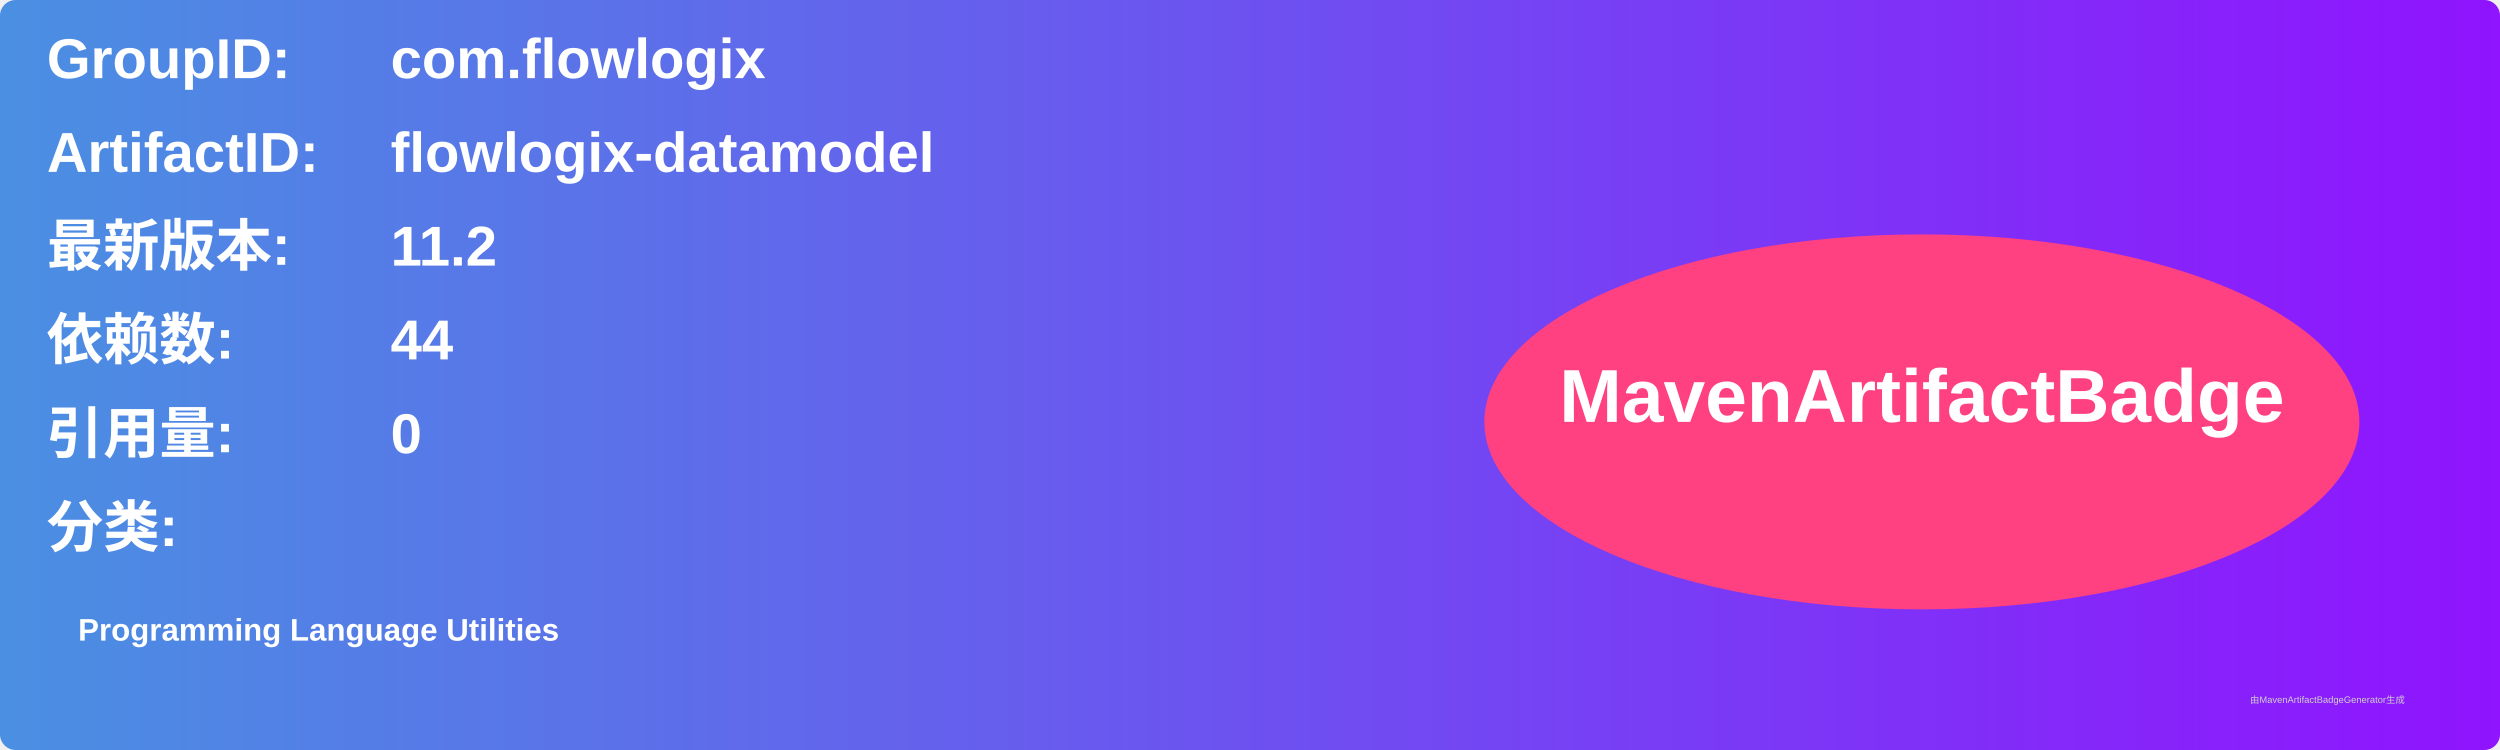
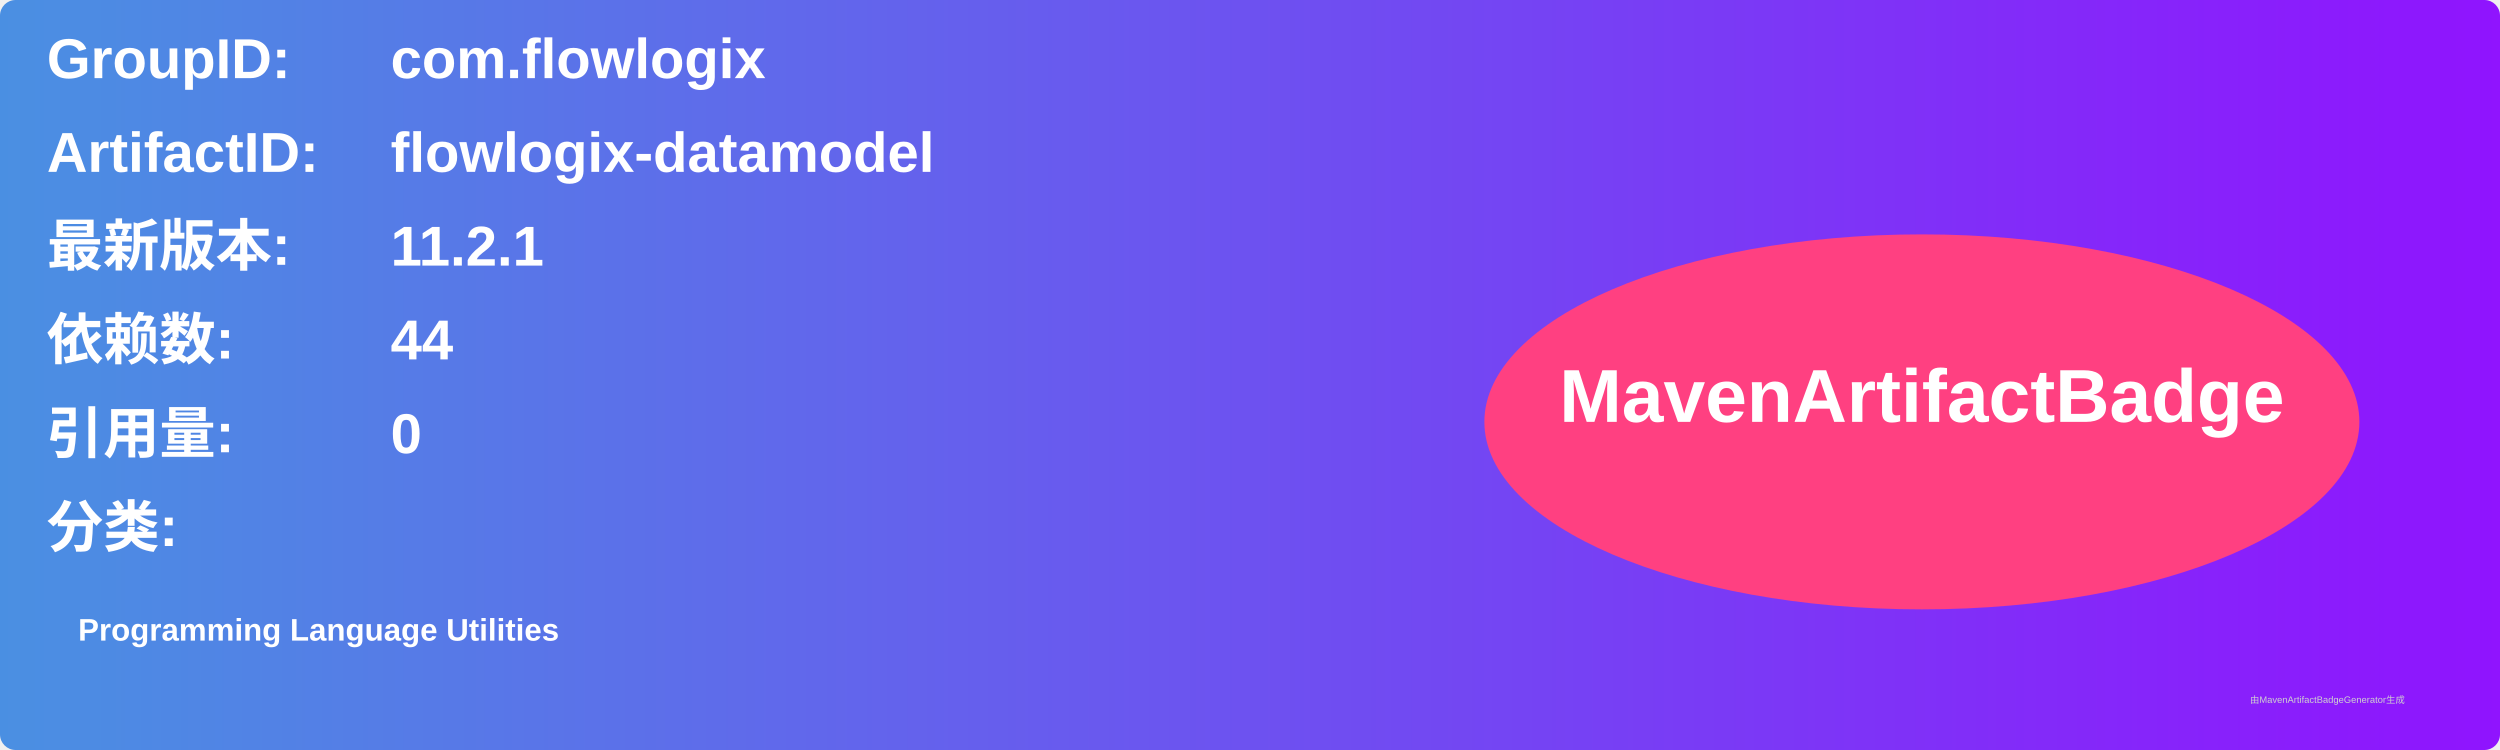
<svg xmlns="http://www.w3.org/2000/svg" width="800" height="240" viewBox="0 0 800 240">
  <linearGradient id="grad" x1="0%" y1="0%" x2="100%" y2="0%">
    <stop offset="0%" stop-color="#4a90e2" />
    <stop offset="100%" stop-color="#9013fe" />
  </linearGradient>
  <rect width="100%" height="100%" rx="5" ry="5" fill="url(#grad)" />
  <g transform="translate(15, 15)">
    <text x="0" y="10" font-family="Arial" font-size="18" fill="white" font-weight="bold" width="260">GroupID:</text>
    <text x="110" y="10" font-family="Arial" font-size="18" fill="white" font-weight="bold" width="460">com.flowlogix</text>
    <text x="0" y="40" font-family="Arial" font-size="18" fill="white" font-weight="bold" width="260">ArtifactID:</text>
    <text x="110" y="40" font-family="Arial" font-size="18" fill="white" font-weight="bold" width="460">flowlogix-datamodel</text>
    <text x="0" y="70" font-family="Arial" font-size="18" fill="white" font-weight="bold">最新版本:</text>
    <text x="110" y="70" font-family="Arial" font-size="18" fill="white" font-weight="bold">
-       <tspan font-weight="bold">11.2</tspan>
+       <tspan font-weight="bold">11.2.1</tspan>
    </text>
    <text x="0" y="100" font-family="Arial" font-size="18" fill="white" font-weight="bold">依赖数: </text>
    <text x="110" y="100" font-family="Arial" font-size="18" fill="white">
      <tspan font-weight="bold">44</tspan>
    </text>
    <text x="0" y="130" font-family="Arial" font-size="18" fill="white" font-weight="bold">引用量: </text>
    <text x="110" y="130" font-family="Arial" font-size="18" fill="white">
      <tspan font-weight="bold">0</tspan>
    </text>
    <text x="0" y="160" font-family="Arial" font-size="18" fill="white" font-weight="bold">分类:</text>
    <text x="10" y="190" font-family="Arial" font-size="10" fill="white">
      <tspan font-weight="bold">Programming Language Utilities</tspan>
    </text>
    <ellipse cx="600" cy="120" rx="140" ry="60" fill="#ff4081" />
    <text x="600" y="120" text-anchor="middle" font-family="Arial" font-size="24" fill="white" font-weight="bold">MavenArtifactBadge</text>
  </g>
  <text x="720" y="225" font-family="Arial" font-size="3" fill="#d0d0d0">由MavenArtifactBadgeGenerator生成</text>
</svg>
